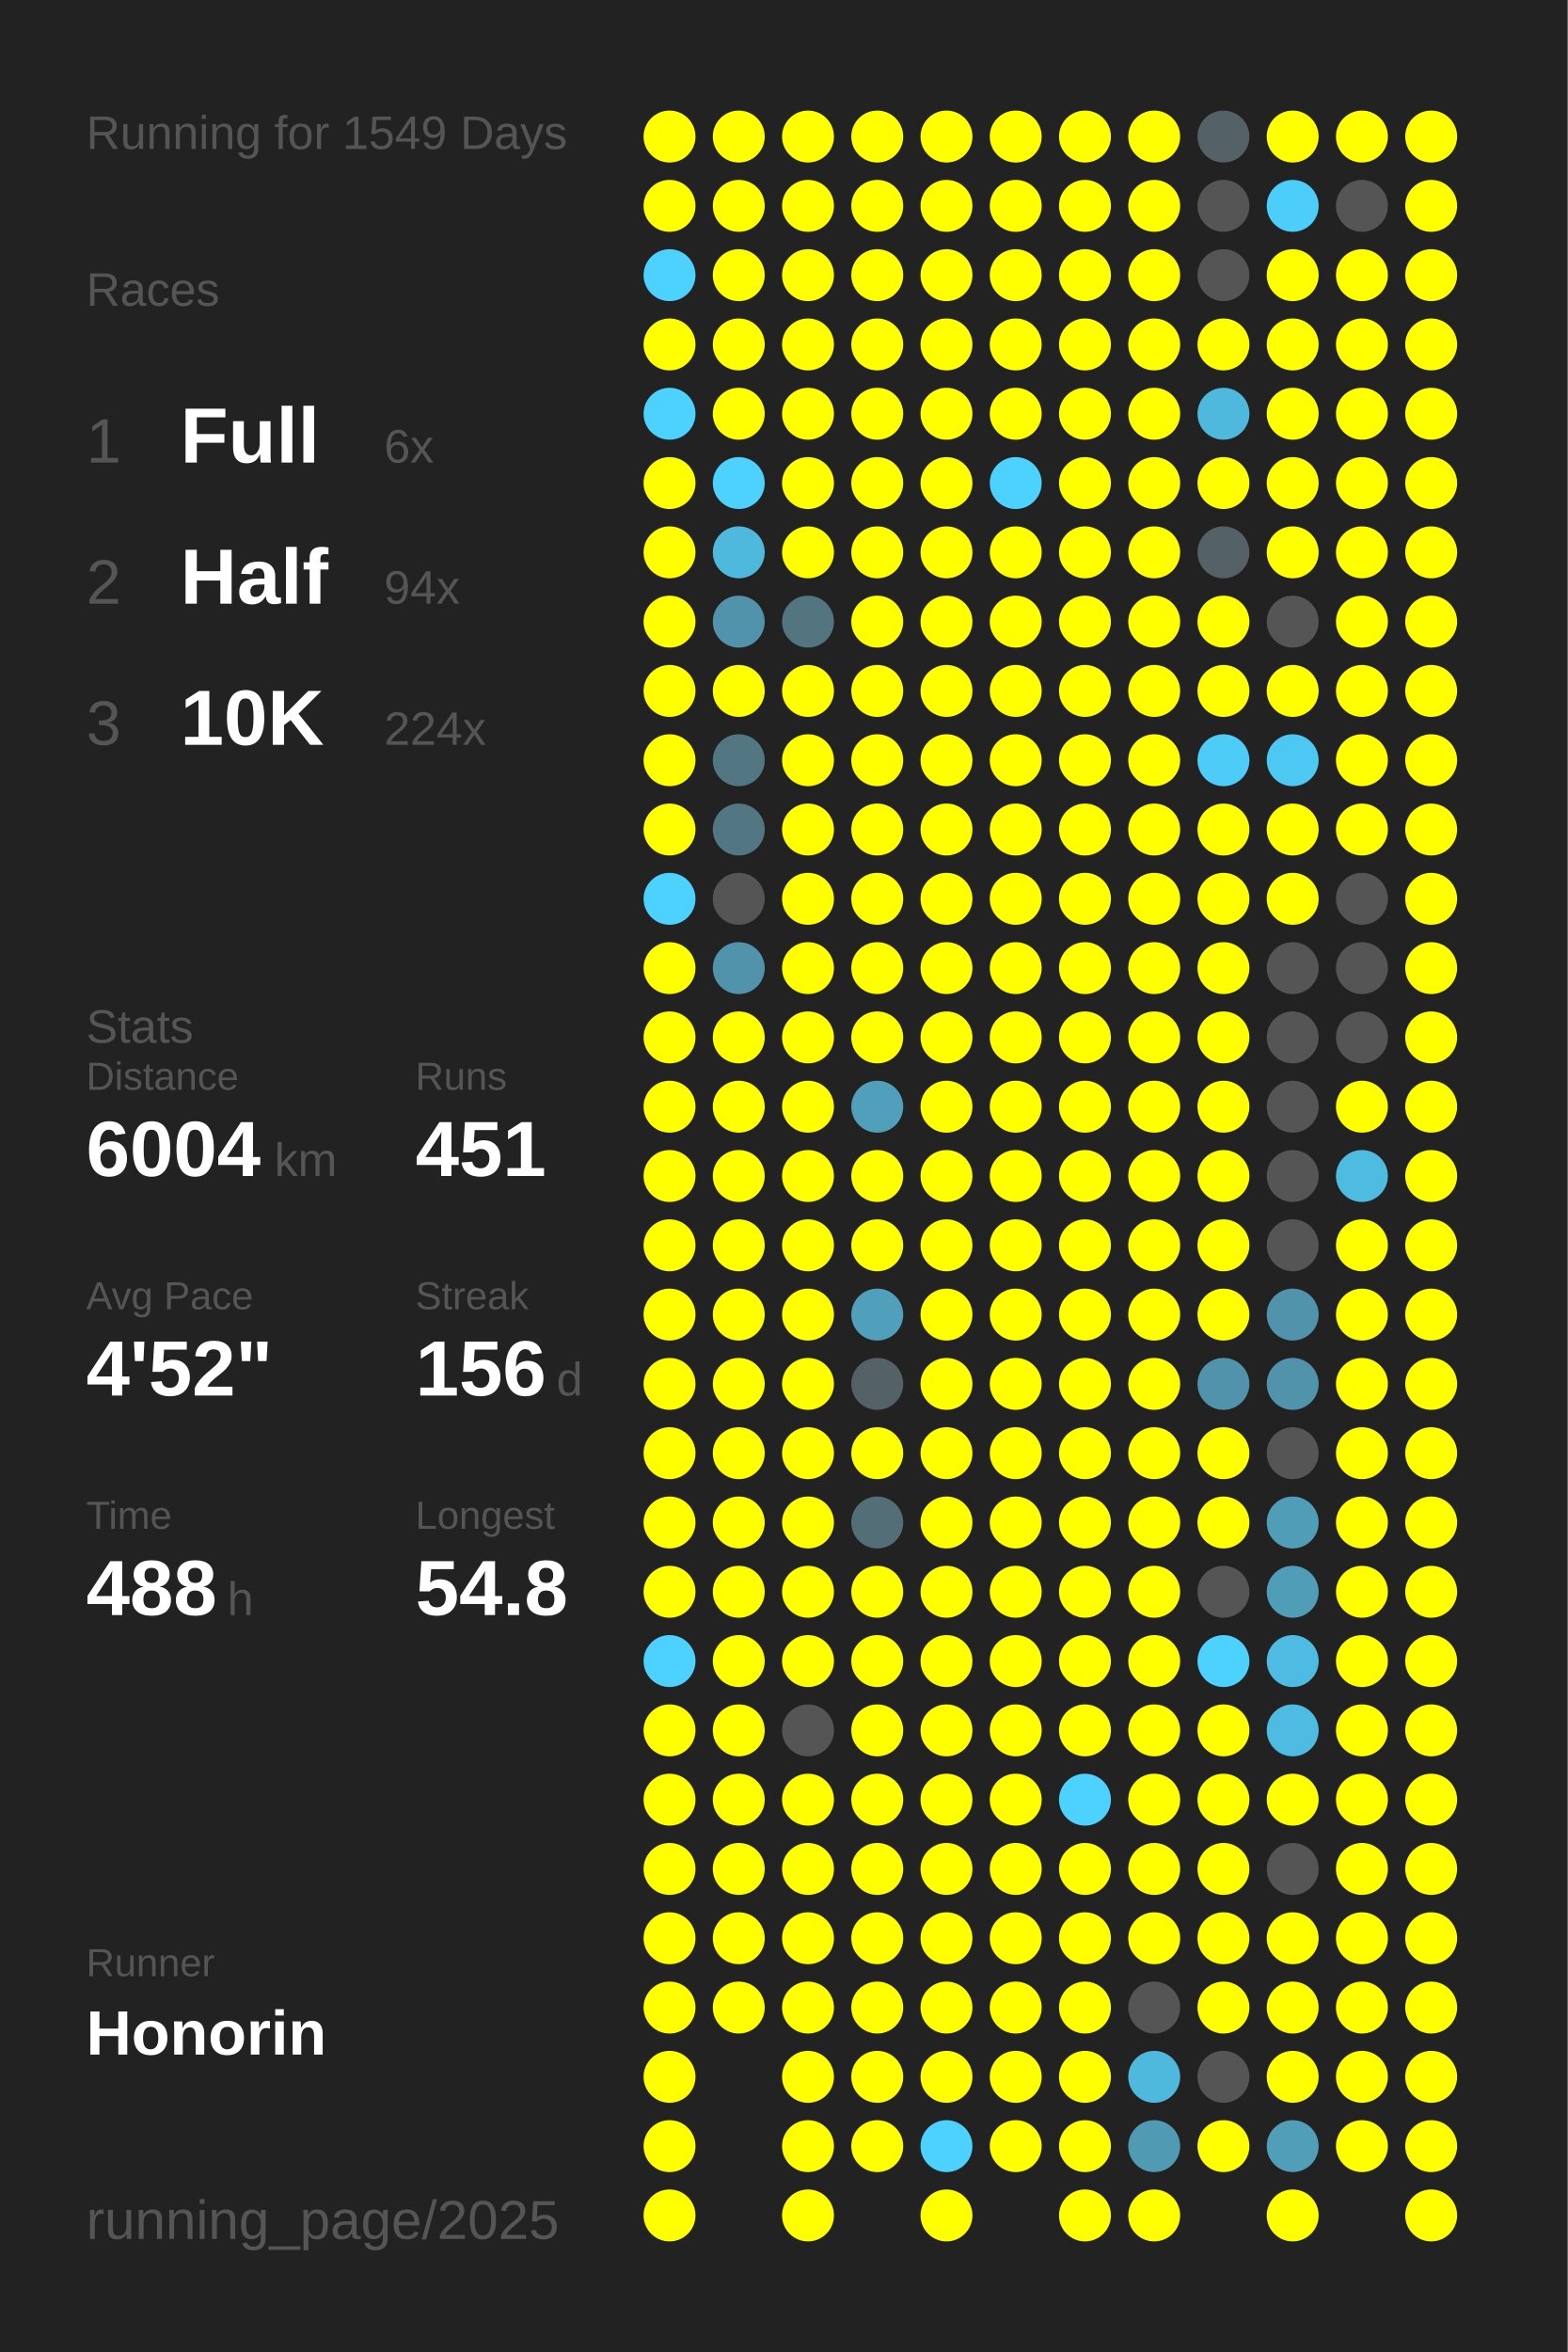
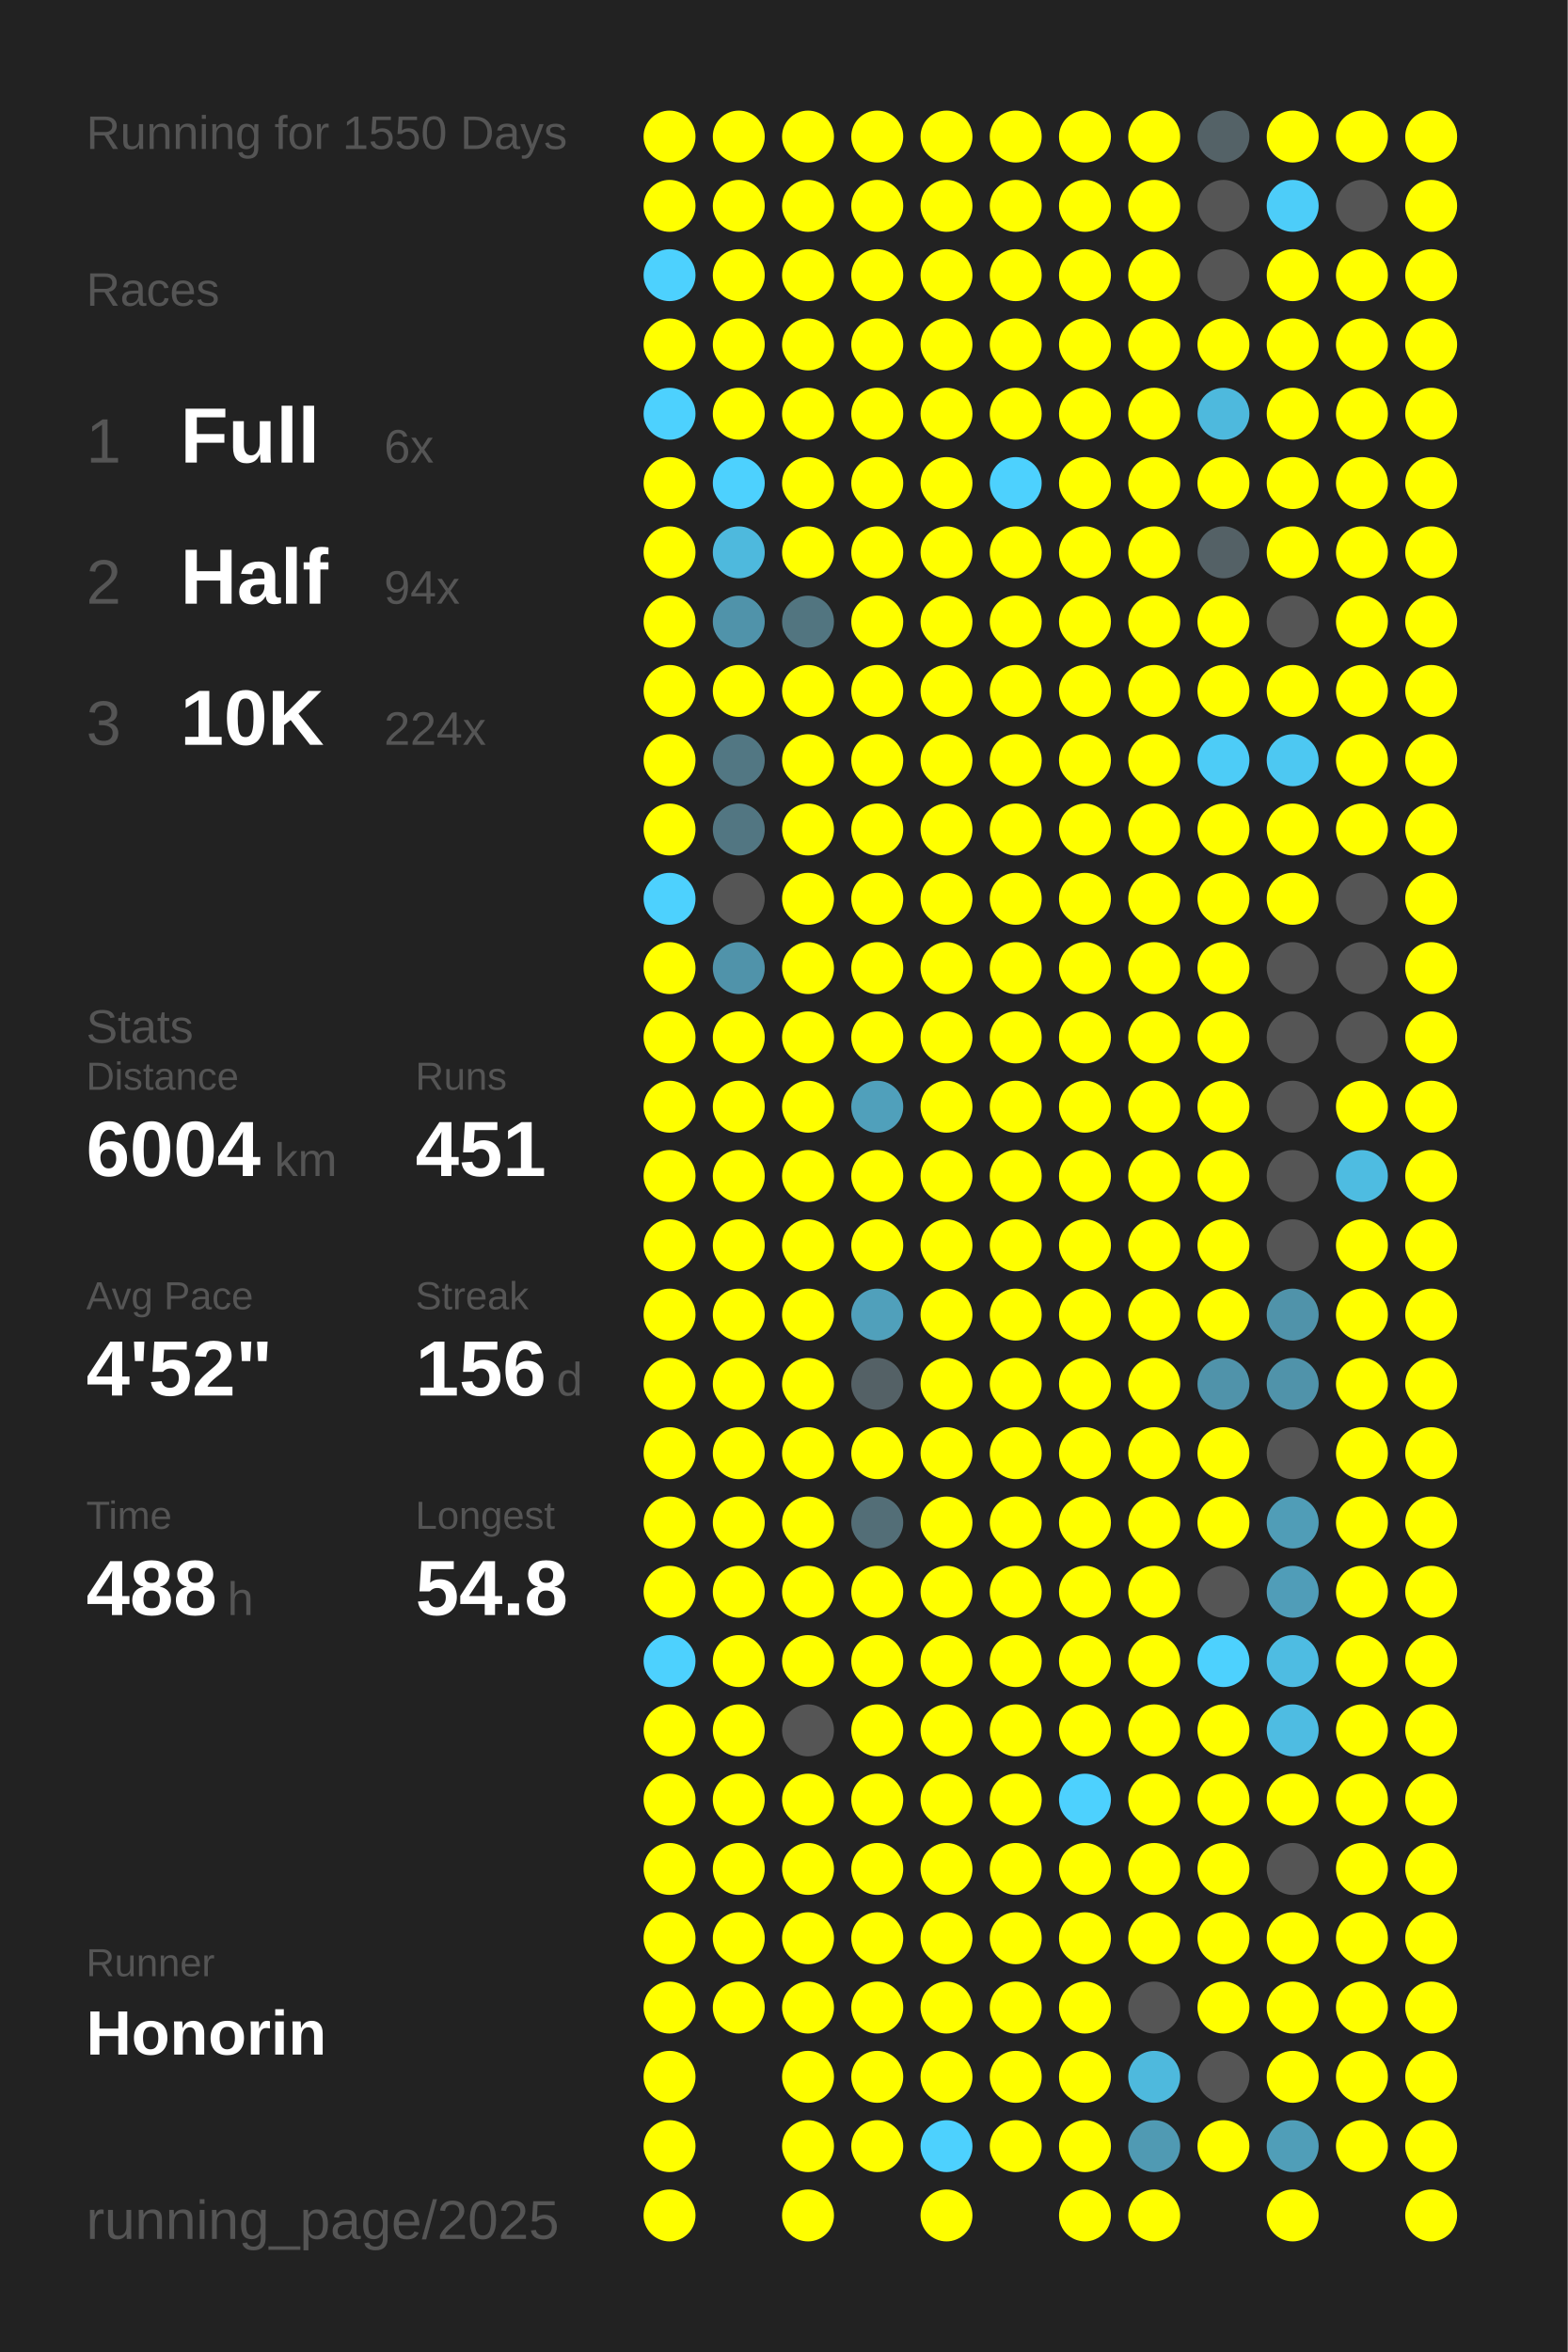
<svg xmlns="http://www.w3.org/2000/svg" baseProfile="full" height="300mm" version="1.1" viewBox="0,0,200,300" width="200mm">
  <defs />
  <rect fill="#222222" height="300" width="200" x="0" y="0" />
-   <text fill="#555555" style="font-size:6px; font-family:Arial;" x="11" y="19">Running for 1549 Days</text>
+   <text fill="#555555" style="font-size:6px; font-family:Arial;" x="11" y="19">Running for 1550 Days</text>
  <text fill="#555555" style="font-size:6px; font-family:Arial;" x="11" y="39">Races</text>
  <text fill="#555555" style="font-size:8px; font-family:Arial;" x="11" y="59">1</text>
  <text fill="#FFFFFF" style="font-size:10px; font-family:Arial; font-weight:bold;" x="23" y="59">Full</text>
  <text fill="#555555" style="font-size:6px; font-family:Arial;" x="49" y="59">6x</text>
  <text fill="#555555" style="font-size:8px; font-family:Arial;" x="11" y="77">2</text>
  <text fill="#FFFFFF" style="font-size:10px; font-family:Arial; font-weight:bold;" x="23" y="77">Half</text>
  <text fill="#555555" style="font-size:6px; font-family:Arial;" x="49" y="77">94x</text>
  <text fill="#555555" style="font-size:8px; font-family:Arial;" x="11" y="95">3</text>
  <text fill="#FFFFFF" style="font-size:10px; font-family:Arial; font-weight:bold;" x="23" y="95">10K</text>
  <text fill="#555555" style="font-size:6px; font-family:Arial;" x="49" y="95">224x</text>
  <text fill="#555555" style="font-size:6px; font-family:Arial;" x="11" y="133">Stats</text>
  <text fill="#555555" style="font-size:5px; font-family:Arial;" x="11" y="139">Distance</text>
  <text fill="#FFFFFF" style="font-size:10px; font-family:Arial; font-weight:bold;" x="11" y="150">6004</text>
  <text fill="#555555" style="font-size:6px; font-family:Arial;" x="35" y="150">km</text>
  <text fill="#555555" style="font-size:5px; font-family:Arial;" x="53" y="139">Runs</text>
  <text fill="#FFFFFF" style="font-size:10px; font-family:Arial; font-weight:bold;" x="53" y="150">451</text>
  <text fill="#555555" style="font-size:5px; font-family:Arial;" x="11" y="167">Avg Pace</text>
  <text fill="#FFFFFF" style="font-size:10px; font-family:Arial; font-weight:bold;" x="11" y="178">4'52"</text>
  <text fill="#555555" style="font-size:5px; font-family:Arial;" x="53" y="167">Streak</text>
  <text fill="#FFFFFF" style="font-size:10px; font-family:Arial; font-weight:bold;" x="53" y="178">156</text>
  <text fill="#555555" style="font-size:6px; font-family:Arial;" x="71" y="178">d</text>
  <text fill="#555555" style="font-size:5px; font-family:Arial;" x="11" y="195">Time</text>
  <text fill="#FFFFFF" style="font-size:10px; font-family:Arial; font-weight:bold;" x="11" y="206">488</text>
  <text fill="#555555" style="font-size:6px; font-family:Arial;" x="29" y="206">h</text>
  <text fill="#555555" style="font-size:5px; font-family:Arial;" x="53" y="195">Longest</text>
  <text fill="#FFFFFF" style="font-size:10px; font-family:Arial; font-weight:bold;" x="53" y="206">54.8</text>
  <text fill="#555555" style="font-size:5px; font-family:Arial;" x="11" y="252.065">Runner</text>
  <text fill="#FFFFFF" style="font-size:8px; font-family:Arial; font-weight:bold;" x="11" y="262.065">Honorin</text>
  <text fill="#555555" style="font-size:7px; font-family:Arial;" x="11" y="285.581">running_page/2025</text>
  <circle cx="85.417" cy="17.419" fill="#FFFF00" r="3.312" />
  <circle cx="85.417" cy="26.258" fill="#FFFF00" r="3.312" />
  <circle cx="85.417" cy="35.097" fill="#4dd1fe" r="3.312" />
  <circle cx="85.417" cy="43.935" fill="#FFFF00" r="3.312" />
  <circle cx="85.417" cy="52.774" fill="#4dd1fe" r="3.312" />
  <circle cx="85.417" cy="61.613" fill="#FFFF00" r="3.312" />
  <circle cx="85.417" cy="70.452" fill="#FFFF00" r="3.312" />
  <circle cx="85.417" cy="79.29" fill="#FFFF00" r="3.312" />
  <circle cx="85.417" cy="88.129" fill="#FFFF00" r="3.312" />
  <circle cx="85.417" cy="96.968" fill="#FFFF00" r="3.312" />
  <circle cx="85.417" cy="105.806" fill="#FFFF00" r="3.312" />
  <circle cx="85.417" cy="114.645" fill="#4dd1fe" r="3.312" />
  <circle cx="85.417" cy="123.484" fill="#FFFF00" r="3.312" />
  <circle cx="85.417" cy="132.323" fill="#FFFF00" r="3.312" />
  <circle cx="85.417" cy="141.161" fill="#FFFF00" r="3.312" />
  <circle cx="85.417" cy="150" fill="#FFFF00" r="3.312" />
  <circle cx="85.417" cy="158.839" fill="#FFFF00" r="3.312" />
  <circle cx="85.417" cy="167.677" fill="#FFFF00" r="3.312" />
  <circle cx="85.417" cy="176.516" fill="#FFFF00" r="3.312" />
  <circle cx="85.417" cy="185.355" fill="#FFFF00" r="3.312" />
  <circle cx="85.417" cy="194.194" fill="#FFFF00" r="3.312" />
  <circle cx="85.417" cy="203.032" fill="#FFFF00" r="3.312" />
  <circle cx="85.417" cy="211.871" fill="#4dd1fe" r="3.312" />
  <circle cx="85.417" cy="220.71" fill="#FFFF00" r="3.312" />
  <circle cx="85.417" cy="229.548" fill="#FFFF00" r="3.312" />
  <circle cx="85.417" cy="238.387" fill="#FFFF00" r="3.312" />
  <circle cx="85.417" cy="247.226" fill="#FFFF00" r="3.312" />
  <circle cx="85.417" cy="256.065" fill="#FFFF00" r="3.312" />
  <circle cx="85.417" cy="264.903" fill="#FFFF00" r="3.312" />
  <circle cx="85.417" cy="273.742" fill="#FFFF00" r="3.312" />
  <circle cx="85.417" cy="282.581" fill="#FFFF00" r="3.312" />
  <circle cx="94.25" cy="17.419" fill="#FFFF00" r="3.312" />
  <circle cx="94.25" cy="26.258" fill="#FFFF00" r="3.312" />
  <circle cx="94.25" cy="35.097" fill="#FFFF00" r="3.312" />
  <circle cx="94.25" cy="43.935" fill="#FFFF00" r="3.312" />
  <circle cx="94.25" cy="52.774" fill="#FFFF00" r="3.312" />
  <circle cx="94.25" cy="61.613" fill="#4dd1fe" r="3.312" />
  <circle cx="94.25" cy="70.452" fill="#4eb9dd" r="3.312" />
  <circle cx="94.25" cy="79.29" fill="#5093aa" r="3.312" />
  <circle cx="94.25" cy="88.129" fill="#FFFF00" r="3.312" />
  <circle cx="94.25" cy="96.968" fill="#527783" r="3.312" />
  <circle cx="94.25" cy="105.806" fill="#527682" r="3.312" />
  <circle cx="94.25" cy="114.645" fill="#555555" r="3.312" />
  <circle cx="94.25" cy="123.484" fill="#5093aa" r="3.312" />
  <circle cx="94.25" cy="132.323" fill="#FFFF00" r="3.312" />
  <circle cx="94.25" cy="141.161" fill="#FFFF00" r="3.312" />
  <circle cx="94.25" cy="150" fill="#FFFF00" r="3.312" />
  <circle cx="94.25" cy="158.839" fill="#FFFF00" r="3.312" />
  <circle cx="94.25" cy="167.677" fill="#FFFF00" r="3.312" />
  <circle cx="94.25" cy="176.516" fill="#FFFF00" r="3.312" />
  <circle cx="94.25" cy="185.355" fill="#FFFF00" r="3.312" />
  <circle cx="94.25" cy="194.194" fill="#FFFF00" r="3.312" />
  <circle cx="94.25" cy="203.032" fill="#FFFF00" r="3.312" />
  <circle cx="94.25" cy="211.871" fill="#FFFF00" r="3.312" />
  <circle cx="94.25" cy="220.71" fill="#FFFF00" r="3.312" />
  <circle cx="94.25" cy="229.548" fill="#FFFF00" r="3.312" />
  <circle cx="94.25" cy="238.387" fill="#FFFF00" r="3.312" />
  <circle cx="94.25" cy="247.226" fill="#FFFF00" r="3.312" />
  <circle cx="94.25" cy="256.065" fill="#FFFF00" r="3.312" />
  <circle cx="103.083" cy="17.419" fill="#FFFF00" r="3.312" />
  <circle cx="103.083" cy="26.258" fill="#FFFF00" r="3.312" />
  <circle cx="103.083" cy="35.097" fill="#FFFF00" r="3.312" />
  <circle cx="103.083" cy="43.935" fill="#FFFF00" r="3.312" />
  <circle cx="103.083" cy="52.774" fill="#FFFF00" r="3.312" />
  <circle cx="103.083" cy="61.613" fill="#FFFF00" r="3.312" />
  <circle cx="103.083" cy="70.452" fill="#FFFF00" r="3.312" />
  <circle cx="103.083" cy="79.29" fill="#527580" r="3.312" />
  <circle cx="103.083" cy="88.129" fill="#FFFF00" r="3.312" />
  <circle cx="103.083" cy="96.968" fill="#FFFF00" r="3.312" />
  <circle cx="103.083" cy="105.806" fill="#FFFF00" r="3.312" />
  <circle cx="103.083" cy="114.645" fill="#FFFF00" r="3.312" />
  <circle cx="103.083" cy="123.484" fill="#FFFF00" r="3.312" />
  <circle cx="103.083" cy="132.323" fill="#FFFF00" r="3.312" />
  <circle cx="103.083" cy="141.161" fill="#FFFF00" r="3.312" />
  <circle cx="103.083" cy="150" fill="#FFFF00" r="3.312" />
  <circle cx="103.083" cy="158.839" fill="#FFFF00" r="3.312" />
  <circle cx="103.083" cy="167.677" fill="#FFFF00" r="3.312" />
  <circle cx="103.083" cy="176.516" fill="#FFFF00" r="3.312" />
  <circle cx="103.083" cy="185.355" fill="#FFFF00" r="3.312" />
  <circle cx="103.083" cy="194.194" fill="#FFFF00" r="3.312" />
  <circle cx="103.083" cy="203.032" fill="#FFFF00" r="3.312" />
  <circle cx="103.083" cy="211.871" fill="#FFFF00" r="3.312" />
  <circle cx="103.083" cy="220.71" fill="#555555" r="3.312" />
  <circle cx="103.083" cy="229.548" fill="#FFFF00" r="3.312" />
  <circle cx="103.083" cy="238.387" fill="#FFFF00" r="3.312" />
  <circle cx="103.083" cy="247.226" fill="#FFFF00" r="3.312" />
  <circle cx="103.083" cy="256.065" fill="#FFFF00" r="3.312" />
  <circle cx="103.083" cy="264.903" fill="#FFFF00" r="3.312" />
  <circle cx="103.083" cy="273.742" fill="#FFFF00" r="3.312" />
  <circle cx="103.083" cy="282.581" fill="#FFFF00" r="3.312" />
  <circle cx="111.917" cy="17.419" fill="#FFFF00" r="3.312" />
  <circle cx="111.917" cy="26.258" fill="#FFFF00" r="3.312" />
  <circle cx="111.917" cy="35.097" fill="#FFFF00" r="3.312" />
  <circle cx="111.917" cy="43.935" fill="#FFFF00" r="3.312" />
  <circle cx="111.917" cy="52.774" fill="#FFFF00" r="3.312" />
  <circle cx="111.917" cy="61.613" fill="#FFFF00" r="3.312" />
  <circle cx="111.917" cy="70.452" fill="#FFFF00" r="3.312" />
  <circle cx="111.917" cy="79.29" fill="#FFFF00" r="3.312" />
  <circle cx="111.917" cy="88.129" fill="#FFFF00" r="3.312" />
  <circle cx="111.917" cy="96.968" fill="#FFFF00" r="3.312" />
  <circle cx="111.917" cy="105.806" fill="#FFFF00" r="3.312" />
  <circle cx="111.917" cy="114.645" fill="#FFFF00" r="3.312" />
  <circle cx="111.917" cy="123.484" fill="#FFFF00" r="3.312" />
  <circle cx="111.917" cy="132.323" fill="#FFFF00" r="3.312" />
  <circle cx="111.917" cy="141.161" fill="#50a0bb" r="3.312" />
  <circle cx="111.917" cy="150" fill="#FFFF00" r="3.312" />
  <circle cx="111.917" cy="158.839" fill="#FFFF00" r="3.312" />
  <circle cx="111.917" cy="167.677" fill="#50a0bb" r="3.312" />
  <circle cx="111.917" cy="176.516" fill="#546166" r="3.312" />
  <circle cx="111.917" cy="185.355" fill="#FFFF00" r="3.312" />
  <circle cx="111.917" cy="194.194" fill="#536e77" r="3.312" />
  <circle cx="111.917" cy="203.032" fill="#FFFF00" r="3.312" />
  <circle cx="111.917" cy="211.871" fill="#FFFF00" r="3.312" />
  <circle cx="111.917" cy="220.71" fill="#FFFF00" r="3.312" />
  <circle cx="111.917" cy="229.548" fill="#FFFF00" r="3.312" />
  <circle cx="111.917" cy="238.387" fill="#FFFF00" r="3.312" />
  <circle cx="111.917" cy="247.226" fill="#FFFF00" r="3.312" />
  <circle cx="111.917" cy="256.065" fill="#FFFF00" r="3.312" />
  <circle cx="111.917" cy="264.903" fill="#FFFF00" r="3.312" />
  <circle cx="111.917" cy="273.742" fill="#FFFF00" r="3.312" />
  <circle cx="120.75" cy="17.419" fill="#FFFF00" r="3.312" />
  <circle cx="120.75" cy="26.258" fill="#FFFF00" r="3.312" />
  <circle cx="120.75" cy="35.097" fill="#FFFF00" r="3.312" />
  <circle cx="120.75" cy="43.935" fill="#FFFF00" r="3.312" />
  <circle cx="120.75" cy="52.774" fill="#FFFF00" r="3.312" />
  <circle cx="120.75" cy="61.613" fill="#FFFF00" r="3.312" />
  <circle cx="120.75" cy="70.452" fill="#FFFF00" r="3.312" />
  <circle cx="120.75" cy="79.29" fill="#FFFF00" r="3.312" />
  <circle cx="120.75" cy="88.129" fill="#FFFF00" r="3.312" />
  <circle cx="120.75" cy="96.968" fill="#FFFF00" r="3.312" />
  <circle cx="120.75" cy="105.806" fill="#FFFF00" r="3.312" />
  <circle cx="120.75" cy="114.645" fill="#FFFF00" r="3.312" />
  <circle cx="120.75" cy="123.484" fill="#FFFF00" r="3.312" />
  <circle cx="120.75" cy="132.323" fill="#FFFF00" r="3.312" />
  <circle cx="120.75" cy="141.161" fill="#FFFF00" r="3.312" />
  <circle cx="120.75" cy="150" fill="#FFFF00" r="3.312" />
  <circle cx="120.75" cy="158.839" fill="#FFFF00" r="3.312" />
  <circle cx="120.75" cy="167.677" fill="#FFFF00" r="3.312" />
  <circle cx="120.75" cy="176.516" fill="#FFFF00" r="3.312" />
  <circle cx="120.75" cy="185.355" fill="#FFFF00" r="3.312" />
  <circle cx="120.75" cy="194.194" fill="#FFFF00" r="3.312" />
  <circle cx="120.75" cy="203.032" fill="#FFFF00" r="3.312" />
  <circle cx="120.75" cy="211.871" fill="#FFFF00" r="3.312" />
  <circle cx="120.75" cy="220.71" fill="#FFFF00" r="3.312" />
  <circle cx="120.75" cy="229.548" fill="#FFFF00" r="3.312" />
  <circle cx="120.75" cy="238.387" fill="#FFFF00" r="3.312" />
  <circle cx="120.75" cy="247.226" fill="#FFFF00" r="3.312" />
  <circle cx="120.75" cy="256.065" fill="#FFFF00" r="3.312" />
  <circle cx="120.75" cy="264.903" fill="#FFFF00" r="3.312" />
  <circle cx="120.75" cy="273.742" fill="#4dd1fe" r="3.312" />
  <circle cx="120.75" cy="282.581" fill="#FFFF00" r="3.312" />
  <circle cx="129.583" cy="17.419" fill="#FFFF00" r="3.312" />
  <circle cx="129.583" cy="26.258" fill="#FFFF00" r="3.312" />
  <circle cx="129.583" cy="35.097" fill="#FFFF00" r="3.312" />
  <circle cx="129.583" cy="43.935" fill="#FFFF00" r="3.312" />
  <circle cx="129.583" cy="52.774" fill="#FFFF00" r="3.312" />
  <circle cx="129.583" cy="61.613" fill="#4dd1fe" r="3.312" />
  <circle cx="129.583" cy="70.452" fill="#FFFF00" r="3.312" />
  <circle cx="129.583" cy="79.29" fill="#FFFF00" r="3.312" />
  <circle cx="129.583" cy="88.129" fill="#FFFF00" r="3.312" />
  <circle cx="129.583" cy="96.968" fill="#FFFF00" r="3.312" />
  <circle cx="129.583" cy="105.806" fill="#FFFF00" r="3.312" />
  <circle cx="129.583" cy="114.645" fill="#FFFF00" r="3.312" />
  <circle cx="129.583" cy="123.484" fill="#FFFF00" r="3.312" />
  <circle cx="129.583" cy="132.323" fill="#FFFF00" r="3.312" />
  <circle cx="129.583" cy="141.161" fill="#FFFF00" r="3.312" />
  <circle cx="129.583" cy="150" fill="#FFFF00" r="3.312" />
  <circle cx="129.583" cy="158.839" fill="#FFFF00" r="3.312" />
  <circle cx="129.583" cy="167.677" fill="#FFFF00" r="3.312" />
  <circle cx="129.583" cy="176.516" fill="#FFFF00" r="3.312" />
  <circle cx="129.583" cy="185.355" fill="#FFFF00" r="3.312" />
  <circle cx="129.583" cy="194.194" fill="#FFFF00" r="3.312" />
  <circle cx="129.583" cy="203.032" fill="#FFFF00" r="3.312" />
  <circle cx="129.583" cy="211.871" fill="#FFFF00" r="3.312" />
  <circle cx="129.583" cy="220.71" fill="#FFFF00" r="3.312" />
  <circle cx="129.583" cy="229.548" fill="#FFFF00" r="3.312" />
  <circle cx="129.583" cy="238.387" fill="#FFFF00" r="3.312" />
  <circle cx="129.583" cy="247.226" fill="#FFFF00" r="3.312" />
  <circle cx="129.583" cy="256.065" fill="#FFFF00" r="3.312" />
  <circle cx="129.583" cy="264.903" fill="#FFFF00" r="3.312" />
  <circle cx="129.583" cy="273.742" fill="#FFFF00" r="3.312" />
  <circle cx="138.417" cy="17.419" fill="#FFFF00" r="3.312" />
  <circle cx="138.417" cy="26.258" fill="#FFFF00" r="3.312" />
  <circle cx="138.417" cy="35.097" fill="#FFFF00" r="3.312" />
  <circle cx="138.417" cy="43.935" fill="#FFFF00" r="3.312" />
  <circle cx="138.417" cy="52.774" fill="#FFFF00" r="3.312" />
  <circle cx="138.417" cy="61.613" fill="#FFFF00" r="3.312" />
  <circle cx="138.417" cy="70.452" fill="#FFFF00" r="3.312" />
  <circle cx="138.417" cy="79.29" fill="#FFFF00" r="3.312" />
  <circle cx="138.417" cy="88.129" fill="#FFFF00" r="3.312" />
  <circle cx="138.417" cy="96.968" fill="#FFFF00" r="3.312" />
  <circle cx="138.417" cy="105.806" fill="#FFFF00" r="3.312" />
  <circle cx="138.417" cy="114.645" fill="#FFFF00" r="3.312" />
  <circle cx="138.417" cy="123.484" fill="#FFFF00" r="3.312" />
  <circle cx="138.417" cy="132.323" fill="#FFFF00" r="3.312" />
  <circle cx="138.417" cy="141.161" fill="#FFFF00" r="3.312" />
  <circle cx="138.417" cy="150" fill="#FFFF00" r="3.312" />
  <circle cx="138.417" cy="158.839" fill="#FFFF00" r="3.312" />
  <circle cx="138.417" cy="167.677" fill="#FFFF00" r="3.312" />
  <circle cx="138.417" cy="176.516" fill="#FFFF00" r="3.312" />
  <circle cx="138.417" cy="185.355" fill="#FFFF00" r="3.312" />
  <circle cx="138.417" cy="194.194" fill="#FFFF00" r="3.312" />
  <circle cx="138.417" cy="203.032" fill="#FFFF00" r="3.312" />
  <circle cx="138.417" cy="211.871" fill="#FFFF00" r="3.312" />
  <circle cx="138.417" cy="220.71" fill="#FFFF00" r="3.312" />
  <circle cx="138.417" cy="229.548" fill="#4dd1fe" r="3.312" />
  <circle cx="138.417" cy="238.387" fill="#FFFF00" r="3.312" />
  <circle cx="138.417" cy="247.226" fill="#FFFF00" r="3.312" />
  <circle cx="138.417" cy="256.065" fill="#FFFF00" r="3.312" />
  <circle cx="138.417" cy="264.903" fill="#FFFF00" r="3.312" />
  <circle cx="138.417" cy="273.742" fill="#FFFF00" r="3.312" />
  <circle cx="138.417" cy="282.581" fill="#FFFF00" r="3.312" />
  <circle cx="147.25" cy="17.419" fill="#FFFF00" r="3.312" />
  <circle cx="147.25" cy="26.258" fill="#FFFF00" r="3.312" />
  <circle cx="147.25" cy="35.097" fill="#FFFF00" r="3.312" />
  <circle cx="147.25" cy="43.935" fill="#FFFF00" r="3.312" />
  <circle cx="147.25" cy="52.774" fill="#FFFF00" r="3.312" />
  <circle cx="147.25" cy="61.613" fill="#FFFF00" r="3.312" />
  <circle cx="147.25" cy="70.452" fill="#FFFF00" r="3.312" />
  <circle cx="147.25" cy="79.29" fill="#FFFF00" r="3.312" />
  <circle cx="147.25" cy="88.129" fill="#FFFF00" r="3.312" />
  <circle cx="147.25" cy="96.968" fill="#FFFF00" r="3.312" />
  <circle cx="147.25" cy="105.806" fill="#FFFF00" r="3.312" />
  <circle cx="147.25" cy="114.645" fill="#FFFF00" r="3.312" />
  <circle cx="147.25" cy="123.484" fill="#FFFF00" r="3.312" />
  <circle cx="147.25" cy="132.323" fill="#FFFF00" r="3.312" />
  <circle cx="147.25" cy="141.161" fill="#FFFF00" r="3.312" />
  <circle cx="147.25" cy="150" fill="#FFFF00" r="3.312" />
  <circle cx="147.25" cy="158.839" fill="#FFFF00" r="3.312" />
  <circle cx="147.25" cy="167.677" fill="#FFFF00" r="3.312" />
  <circle cx="147.25" cy="176.516" fill="#FFFF00" r="3.312" />
  <circle cx="147.25" cy="185.355" fill="#FFFF00" r="3.312" />
  <circle cx="147.25" cy="194.194" fill="#FFFF00" r="3.312" />
  <circle cx="147.25" cy="203.032" fill="#FFFF00" r="3.312" />
  <circle cx="147.25" cy="211.871" fill="#FFFF00" r="3.312" />
  <circle cx="147.25" cy="220.71" fill="#FFFF00" r="3.312" />
  <circle cx="147.25" cy="229.548" fill="#FFFF00" r="3.312" />
  <circle cx="147.25" cy="238.387" fill="#FFFF00" r="3.312" />
  <circle cx="147.25" cy="247.226" fill="#FFFF00" r="3.312" />
  <circle cx="147.25" cy="256.065" fill="#555555" r="3.312" />
  <circle cx="147.25" cy="264.903" fill="#4eb9dd" r="3.312" />
  <circle cx="147.25" cy="273.742" fill="#509ab3" r="3.312" />
  <circle cx="147.25" cy="282.581" fill="#FFFF00" r="3.312" />
  <circle cx="156.083" cy="17.419" fill="#546267" r="3.312" />
  <circle cx="156.083" cy="26.258" fill="#555555" r="3.312" />
  <circle cx="156.083" cy="35.097" fill="#555555" r="3.312" />
  <circle cx="156.083" cy="43.935" fill="#FFFF00" r="3.312" />
  <circle cx="156.083" cy="52.774" fill="#4eb9dd" r="3.312" />
  <circle cx="156.083" cy="61.613" fill="#FFFF00" r="3.312" />
  <circle cx="156.083" cy="70.452" fill="#546166" r="3.312" />
  <circle cx="156.083" cy="79.29" fill="#FFFF00" r="3.312" />
  <circle cx="156.083" cy="88.129" fill="#FFFF00" r="3.312" />
  <circle cx="156.083" cy="96.968" fill="#4dccf7" r="3.312" />
  <circle cx="156.083" cy="105.806" fill="#FFFF00" r="3.312" />
  <circle cx="156.083" cy="114.645" fill="#FFFF00" r="3.312" />
  <circle cx="156.083" cy="123.484" fill="#FFFF00" r="3.312" />
  <circle cx="156.083" cy="132.323" fill="#FFFF00" r="3.312" />
  <circle cx="156.083" cy="141.161" fill="#FFFF00" r="3.312" />
  <circle cx="156.083" cy="150" fill="#FFFF00" r="3.312" />
  <circle cx="156.083" cy="158.839" fill="#FFFF00" r="3.312" />
  <circle cx="156.083" cy="167.677" fill="#FFFF00" r="3.312" />
  <circle cx="156.083" cy="176.516" fill="#5093aa" r="3.312" />
  <circle cx="156.083" cy="185.355" fill="#FFFF00" r="3.312" />
  <circle cx="156.083" cy="194.194" fill="#FFFF00" r="3.312" />
  <circle cx="156.083" cy="203.032" fill="#555555" r="3.312" />
  <circle cx="156.083" cy="211.871" fill="#4dd1fe" r="3.312" />
  <circle cx="156.083" cy="220.71" fill="#FFFF00" r="3.312" />
  <circle cx="156.083" cy="229.548" fill="#FFFF00" r="3.312" />
  <circle cx="156.083" cy="238.387" fill="#FFFF00" r="3.312" />
  <circle cx="156.083" cy="247.226" fill="#FFFF00" r="3.312" />
  <circle cx="156.083" cy="256.065" fill="#FFFF00" r="3.312" />
  <circle cx="156.083" cy="264.903" fill="#555555" r="3.312" />
  <circle cx="156.083" cy="273.742" fill="#FFFF00" r="3.312" />
  <circle cx="164.917" cy="17.419" fill="#FFFF00" r="3.312" />
  <circle cx="164.917" cy="26.258" fill="#4dcdf9" r="3.312" />
  <circle cx="164.917" cy="35.097" fill="#FFFF00" r="3.312" />
  <circle cx="164.917" cy="43.935" fill="#FFFF00" r="3.312" />
  <circle cx="164.917" cy="52.774" fill="#FFFF00" r="3.312" />
  <circle cx="164.917" cy="61.613" fill="#FFFF00" r="3.312" />
  <circle cx="164.917" cy="70.452" fill="#FFFF00" r="3.312" />
  <circle cx="164.917" cy="79.29" fill="#555555" r="3.312" />
  <circle cx="164.917" cy="88.129" fill="#FFFF00" r="3.312" />
  <circle cx="164.917" cy="96.968" fill="#4dc8f2" r="3.312" />
  <circle cx="164.917" cy="105.806" fill="#FFFF00" r="3.312" />
  <circle cx="164.917" cy="114.645" fill="#FFFF00" r="3.312" />
  <circle cx="164.917" cy="123.484" fill="#555555" r="3.312" />
  <circle cx="164.917" cy="132.323" fill="#555555" r="3.312" />
  <circle cx="164.917" cy="141.161" fill="#555555" r="3.312" />
  <circle cx="164.917" cy="150" fill="#555555" r="3.312" />
  <circle cx="164.917" cy="158.839" fill="#555555" r="3.312" />
  <circle cx="164.917" cy="167.677" fill="#5093aa" r="3.312" />
  <circle cx="164.917" cy="176.516" fill="#5093aa" r="3.312" />
  <circle cx="164.917" cy="185.355" fill="#555555" r="3.312" />
  <circle cx="164.917" cy="194.194" fill="#509db7" r="3.312" />
  <circle cx="164.917" cy="203.032" fill="#509db8" r="3.312" />
  <circle cx="164.917" cy="211.871" fill="#4ebce2" r="3.312" />
  <circle cx="164.917" cy="220.71" fill="#4ebce2" r="3.312" />
  <circle cx="164.917" cy="229.548" fill="#FFFF00" r="3.312" />
  <circle cx="164.917" cy="238.387" fill="#555555" r="3.312" />
  <circle cx="164.917" cy="247.226" fill="#FFFF00" r="3.312" />
  <circle cx="164.917" cy="256.065" fill="#FFFF00" r="3.312" />
  <circle cx="164.917" cy="264.903" fill="#FFFF00" r="3.312" />
  <circle cx="164.917" cy="273.742" fill="#509eb8" r="3.312" />
  <circle cx="164.917" cy="282.581" fill="#FFFF00" r="3.312" />
  <circle cx="173.75" cy="17.419" fill="#FFFF00" r="3.312" />
  <circle cx="173.75" cy="26.258" fill="#555555" r="3.312" />
  <circle cx="173.75" cy="35.097" fill="#FFFF00" r="3.312" />
  <circle cx="173.75" cy="43.935" fill="#FFFF00" r="3.312" />
  <circle cx="173.75" cy="52.774" fill="#FFFF00" r="3.312" />
  <circle cx="173.75" cy="61.613" fill="#FFFF00" r="3.312" />
  <circle cx="173.75" cy="70.452" fill="#FFFF00" r="3.312" />
  <circle cx="173.75" cy="79.29" fill="#FFFF00" r="3.312" />
  <circle cx="173.75" cy="88.129" fill="#FFFF00" r="3.312" />
  <circle cx="173.75" cy="96.968" fill="#FFFF00" r="3.312" />
  <circle cx="173.75" cy="105.806" fill="#FFFF00" r="3.312" />
  <circle cx="173.75" cy="114.645" fill="#555555" r="3.312" />
  <circle cx="173.75" cy="123.484" fill="#555555" r="3.312" />
  <circle cx="173.75" cy="132.323" fill="#555555" r="3.312" />
  <circle cx="173.75" cy="141.161" fill="#FFFF00" r="3.312" />
  <circle cx="173.75" cy="150" fill="#4ebce1" r="3.312" />
  <circle cx="173.75" cy="158.839" fill="#FFFF00" r="3.312" />
  <circle cx="173.75" cy="167.677" fill="#FFFF00" r="3.312" />
  <circle cx="173.75" cy="176.516" fill="#FFFF00" r="3.312" />
  <circle cx="173.75" cy="185.355" fill="#FFFF00" r="3.312" />
  <circle cx="173.75" cy="194.194" fill="#FFFF00" r="3.312" />
  <circle cx="173.75" cy="203.032" fill="#FFFF00" r="3.312" />
  <circle cx="173.75" cy="211.871" fill="#FFFF00" r="3.312" />
  <circle cx="173.75" cy="220.71" fill="#FFFF00" r="3.312" />
  <circle cx="173.75" cy="229.548" fill="#FFFF00" r="3.312" />
  <circle cx="173.75" cy="238.387" fill="#FFFF00" r="3.312" />
  <circle cx="173.75" cy="247.226" fill="#FFFF00" r="3.312" />
  <circle cx="173.75" cy="256.065" fill="#FFFF00" r="3.312" />
  <circle cx="173.75" cy="264.903" fill="#FFFF00" r="3.312" />
  <circle cx="173.75" cy="273.742" fill="#FFFF00" r="3.312" />
  <circle cx="182.583" cy="17.419" fill="#FFFF00" r="3.312" />
  <circle cx="182.583" cy="26.258" fill="#FFFF00" r="3.312" />
  <circle cx="182.583" cy="35.097" fill="#FFFF00" r="3.312" />
  <circle cx="182.583" cy="43.935" fill="#FFFF00" r="3.312" />
  <circle cx="182.583" cy="52.774" fill="#FFFF00" r="3.312" />
  <circle cx="182.583" cy="61.613" fill="#FFFF00" r="3.312" />
  <circle cx="182.583" cy="70.452" fill="#FFFF00" r="3.312" />
  <circle cx="182.583" cy="79.29" fill="#FFFF00" r="3.312" />
  <circle cx="182.583" cy="88.129" fill="#FFFF00" r="3.312" />
  <circle cx="182.583" cy="96.968" fill="#FFFF00" r="3.312" />
  <circle cx="182.583" cy="105.806" fill="#FFFF00" r="3.312" />
  <circle cx="182.583" cy="114.645" fill="#FFFF00" r="3.312" />
  <circle cx="182.583" cy="123.484" fill="#FFFF00" r="3.312" />
  <circle cx="182.583" cy="132.323" fill="#FFFF00" r="3.312" />
  <circle cx="182.583" cy="141.161" fill="#FFFF00" r="3.312" />
  <circle cx="182.583" cy="150" fill="#FFFF00" r="3.312" />
  <circle cx="182.583" cy="158.839" fill="#FFFF00" r="3.312" />
  <circle cx="182.583" cy="167.677" fill="#FFFF00" r="3.312" />
  <circle cx="182.583" cy="176.516" fill="#FFFF00" r="3.312" />
  <circle cx="182.583" cy="185.355" fill="#FFFF00" r="3.312" />
  <circle cx="182.583" cy="194.194" fill="#FFFF00" r="3.312" />
  <circle cx="182.583" cy="203.032" fill="#FFFF00" r="3.312" />
  <circle cx="182.583" cy="211.871" fill="#FFFF00" r="3.312" />
  <circle cx="182.583" cy="220.71" fill="#FFFF00" r="3.312" />
  <circle cx="182.583" cy="229.548" fill="#FFFF00" r="3.312" />
  <circle cx="182.583" cy="238.387" fill="#FFFF00" r="3.312" />
  <circle cx="182.583" cy="247.226" fill="#FFFF00" r="3.312" />
  <circle cx="182.583" cy="256.065" fill="#FFFF00" r="3.312" />
  <circle cx="182.583" cy="264.903" fill="#FFFF00" r="3.312" />
  <circle cx="182.583" cy="273.742" fill="#FFFF00" r="3.312" />
  <circle cx="182.583" cy="282.581" fill="#FFFF00" r="3.312" />
</svg>
